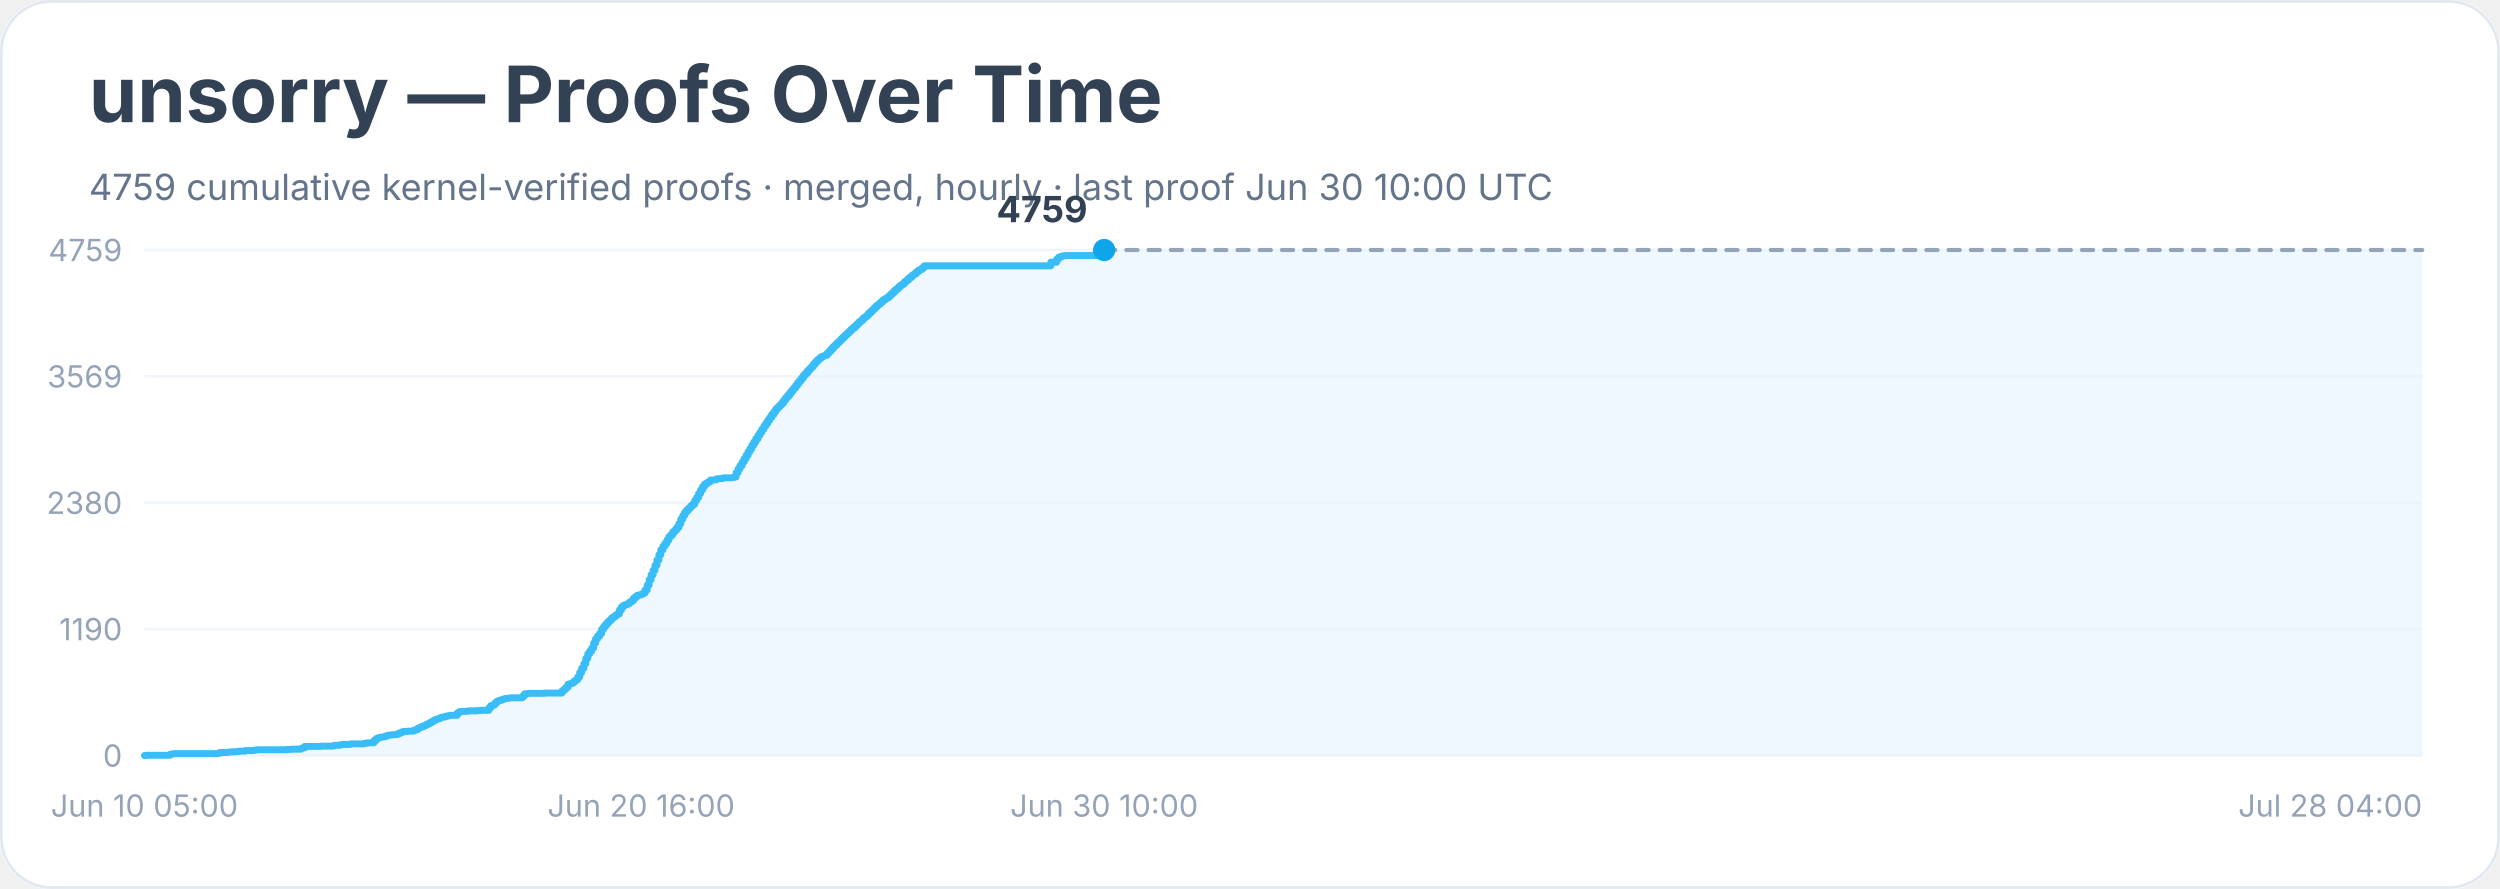
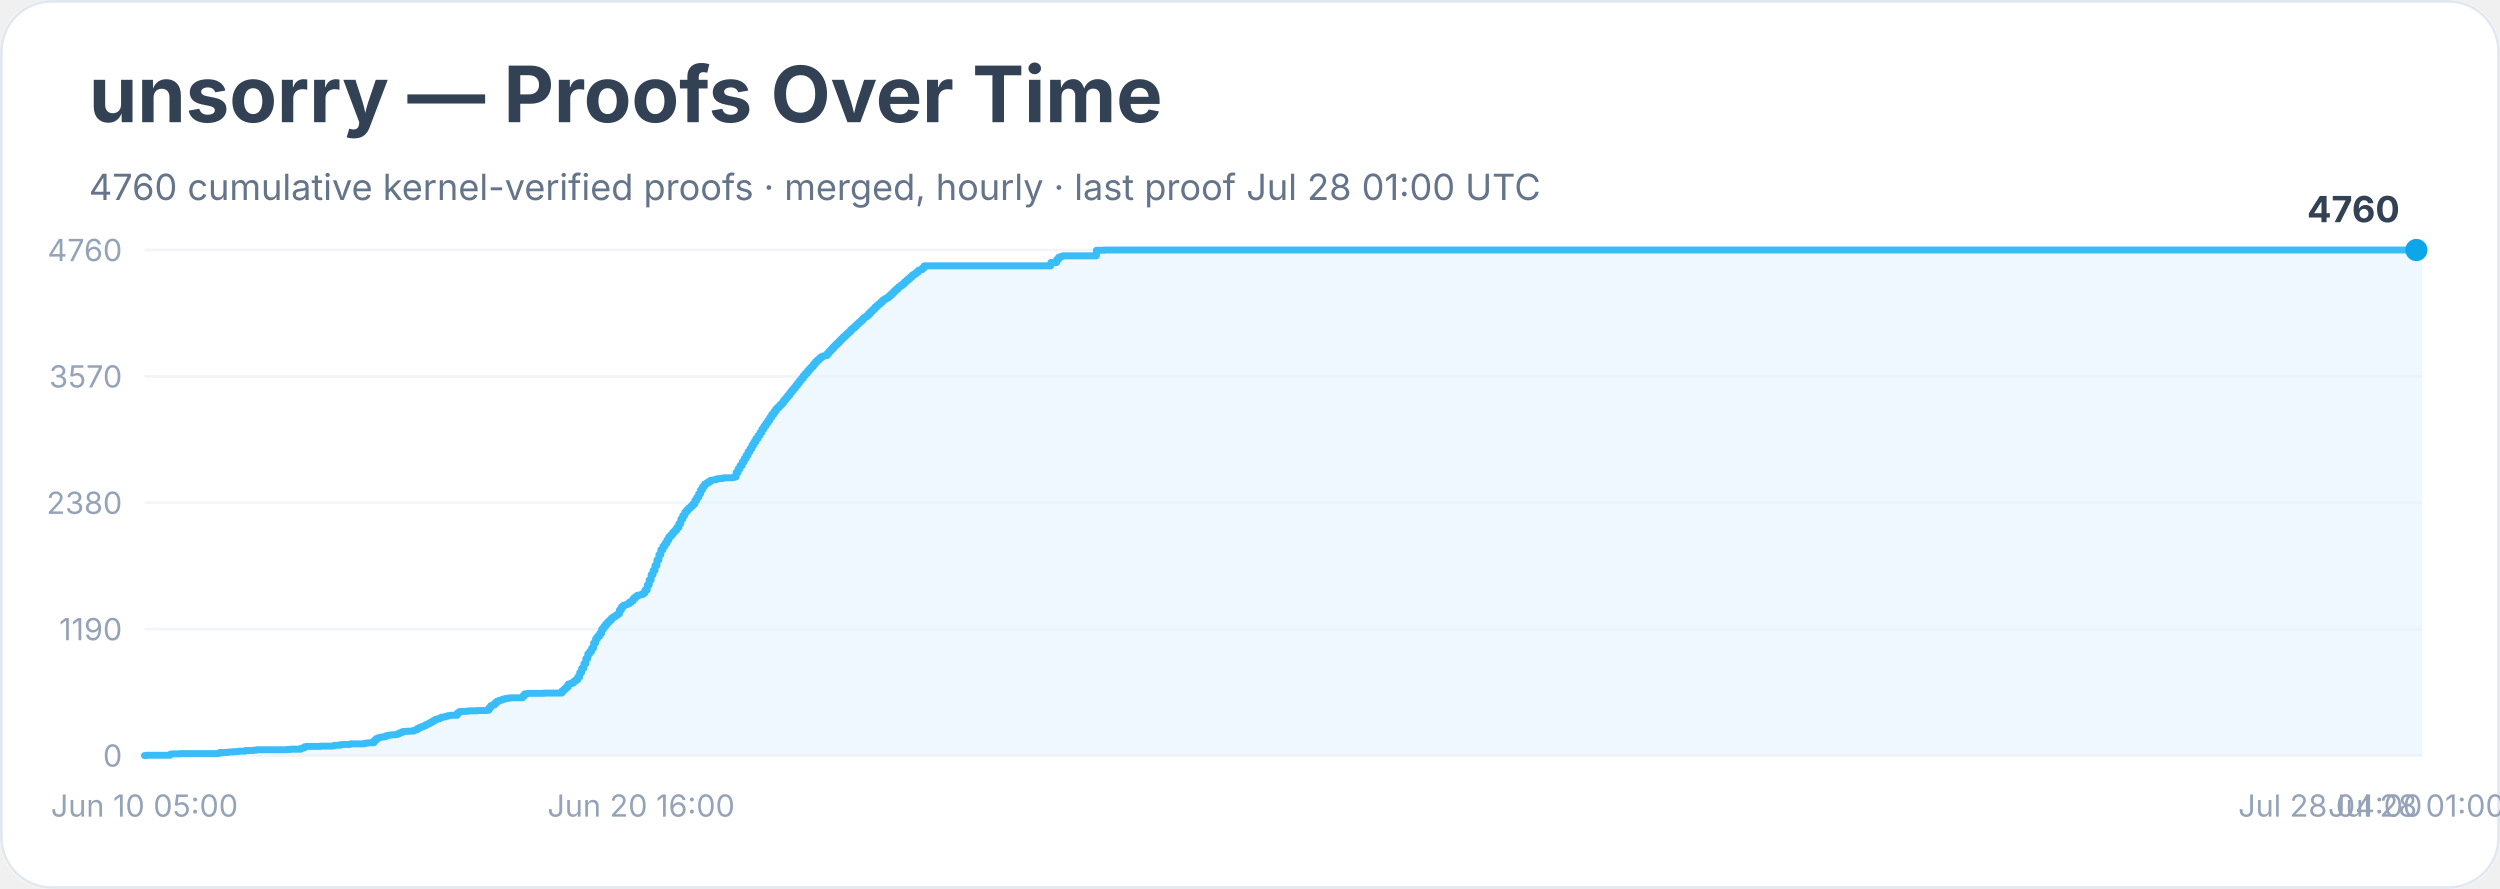
<svg xmlns="http://www.w3.org/2000/svg" width="900" height="320" viewBox="0 0 900 320" role="img" aria-labelledby="title desc">
  <rect width="900" height="100%" rx="18" fill="#ffffff" />
  <rect x="0.5" y="0.5" width="899" height="319" rx="18" fill="none" stroke="#e2e8f0" />
  <text x="32" y="44" font-family="Inter, system-ui, sans-serif" font-size="28" font-weight="700" fill="#334155">unsorry — Proofs Over Time</text>
-   <text x="32" y="72" font-family="Inter, system-ui, sans-serif" font-size="13" fill="#64748b">4759 cumulative kernel-verified proofs · merged, hourly · last proof Jun 30 10:00 UTC</text>
+   <text x="32" y="72" font-family="Inter, system-ui, sans-serif" font-size="13" fill="#64748b">4760 cumulative kernel-verified proofs · merged, hourly · last proof Jul 28 01:00 UTC</text>
  <line x1="52" y1="272.0" x2="872" y2="272.0" stroke="#f1f5f9" />
  <text x="44" y="276.0" text-anchor="end" font-family="Inter, system-ui, sans-serif" font-size="11" fill="#94a3b8">0</text>
  <line x1="52" y1="226.5" x2="872" y2="226.5" stroke="#f1f5f9" />
  <text x="44" y="230.5" text-anchor="end" font-family="Inter, system-ui, sans-serif" font-size="11" fill="#94a3b8">1190</text>
  <line x1="52" y1="181.0" x2="872" y2="181.0" stroke="#f1f5f9" />
  <text x="44" y="185.0" text-anchor="end" font-family="Inter, system-ui, sans-serif" font-size="11" fill="#94a3b8">2380</text>
  <line x1="52" y1="135.5" x2="872" y2="135.5" stroke="#f1f5f9" />
-   <text x="44" y="139.5" text-anchor="end" font-family="Inter, system-ui, sans-serif" font-size="11" fill="#94a3b8">3569</text>
+   <text x="44" y="139.5" text-anchor="end" font-family="Inter, system-ui, sans-serif" font-size="11" fill="#94a3b8">3570</text>
  <line x1="52" y1="90.0" x2="872" y2="90.0" stroke="#f1f5f9" />
-   <text x="44" y="94.0" text-anchor="end" font-family="Inter, system-ui, sans-serif" font-size="11" fill="#94a3b8">4759</text>
-   <polygon points="52.0,272.0 52.0,272.0 52.7,272.0 52.7,271.9 61.3,271.9 61.3,271.5 62.0,271.5 62.0,271.4 62.7,271.4 62.7,271.3 64.8,271.3 64.8,271.3 69.1,271.3 69.1,271.3 78.4,271.3 78.4,271.2 79.1,271.2 79.1,270.9 79.8,270.9 79.8,270.9 81.9,270.9 81.9,270.8 82.6,270.8 82.6,270.7 83.3,270.7 83.3,270.7 84.1,270.7 84.1,270.6 85.5,270.6 85.5,270.5 86.2,270.5 86.2,270.4 88.3,270.4 88.3,270.2 91.2,270.2 91.2,270.1 91.9,270.1 91.9,270.0 92.6,270.0 92.6,269.9 98.3,269.9 98.3,269.9 99.7,269.9 99.7,269.9 103.3,269.9 103.3,269.8 104.0,269.8 104.0,269.8 104.7,269.8 104.7,269.7 107.6,269.7 107.6,269.7 108.3,269.7 108.3,269.4 109.0,269.4 109.0,269.2 109.7,269.2 109.7,268.7 110.4,268.7 110.4,268.7 115.4,268.7 115.4,268.6 117.5,268.6 117.5,268.6 119.0,268.6 119.0,268.6 119.7,268.6 119.7,268.5 120.4,268.5 120.4,268.3 121.1,268.3 121.1,268.3 121.8,268.3 121.8,268.3 122.5,268.3 122.5,268.1 123.2,268.1 123.2,268.0 126.1,268.0 126.1,267.8 127.5,267.8 127.5,267.8 130.4,267.8 130.4,267.8 131.1,267.8 131.1,267.6 131.8,267.6 131.8,267.5 132.5,267.5 132.5,267.4 133.9,267.4 133.9,267.4 134.6,267.4 134.6,266.6 135.4,266.6 135.4,265.9 136.1,265.9 136.1,265.6 136.8,265.6 136.8,265.4 137.5,265.4 137.5,265.3 138.2,265.3 138.2,265.2 138.9,265.2 138.9,264.9 139.6,264.9 139.6,264.7 140.3,264.7 140.3,264.6 141.1,264.6 141.1,264.5 142.5,264.5 142.5,264.4 143.2,264.4 143.2,264.1 143.9,264.1 143.9,263.8 144.6,263.8 144.6,263.5 145.3,263.5 145.3,263.3 146.8,263.3 146.8,263.2 148.2,263.2 148.2,263.2 148.9,263.2 148.9,262.9 149.6,262.9 149.6,262.7 150.3,262.7 150.3,262.2 151.0,262.2 151.0,261.9 151.7,261.9 151.7,261.6 152.5,261.6 152.5,261.3 153.2,261.3 153.2,260.9 153.9,260.9 153.9,260.6 154.6,260.6 154.6,260.2 155.3,260.2 155.3,259.8 156.0,259.8 156.0,259.4 156.7,259.4 156.7,259.0 157.4,259.0 157.4,258.8 158.2,258.8 158.2,258.5 158.9,258.5 158.9,258.2 159.6,258.2 159.6,258.1 160.3,258.1 160.3,257.9 161.0,257.9 161.0,257.7 161.7,257.7 161.7,257.6 162.4,257.6 162.4,257.5 163.9,257.5 163.9,257.5 164.6,257.5 164.6,256.7 165.3,256.7 165.3,256.2 166.0,256.2 166.0,256.1 166.7,256.1 166.7,256.1 168.1,256.1 168.1,256.0 168.8,256.0 168.8,255.9 171.7,255.9 171.7,255.8 173.1,255.8 173.1,255.7 175.2,255.7 175.2,255.7 176.0,255.7 176.0,254.8 176.7,254.8 176.7,254.0 177.4,254.0 177.4,253.8 178.1,253.8 178.1,253.1 178.8,253.1 178.8,252.5 179.5,252.5 179.5,252.2 180.2,252.2 180.2,252.0 180.9,252.0 180.9,251.7 181.7,251.7 181.7,251.5 182.4,251.5 182.4,251.4 183.1,251.4 183.1,251.3 183.8,251.3 183.8,251.2 188.1,251.2 188.1,250.6 188.8,250.6 188.8,249.8 189.5,249.8 189.5,249.7 190.2,249.7 190.2,249.6 190.9,249.6 190.9,249.6 195.9,249.6 195.9,249.5 202.3,249.5 202.3,248.7 203.0,248.7 203.0,248.1 203.7,248.1 203.7,247.4 204.5,247.4 204.5,246.3 205.2,246.3 205.2,246.1 205.9,246.1 205.9,245.8 206.6,245.8 206.6,245.2 207.3,245.2 207.3,244.7 208.0,244.7 208.0,243.7 208.7,243.7 208.7,242.1 209.4,242.1 209.4,240.6 210.2,240.6 210.2,238.9 210.9,238.9 210.9,237.0 211.6,237.0 211.6,235.4 212.3,235.4 212.3,234.4 213.0,234.4 213.0,233.3 213.7,233.3 213.7,231.5 214.4,231.5 214.4,230.0 215.1,230.0 215.1,229.0 215.9,229.0 215.9,228.0 216.6,228.0 216.6,226.5 217.3,226.5 217.3,225.6 218.0,225.6 218.0,224.7 218.7,224.7 218.7,223.9 219.4,223.9 219.4,223.3 220.1,223.3 220.1,222.5 220.8,222.5 220.8,222.0 221.6,222.0 221.6,221.4 222.3,221.4 222.3,221.0 223.0,221.0 223.0,219.6 223.7,219.6 223.7,218.5 224.4,218.5 224.4,217.9 225.1,217.9 225.1,217.7 225.8,217.7 225.8,217.4 226.5,217.4 226.5,216.8 227.3,216.8 227.3,216.3 228.0,216.3 228.0,215.4 228.7,215.4 228.7,214.8 229.4,214.8 229.4,214.3 230.1,214.3 230.1,214.2 230.8,214.2 230.8,213.9 231.5,213.9 231.5,213.5 232.2,213.5 232.2,212.4 233.0,212.4 233.0,210.6 233.7,210.6 233.7,208.7 234.4,208.7 234.4,206.9 235.1,206.9 235.1,205.3 235.8,205.3 235.8,203.5 236.5,203.5 236.5,201.6 237.2,201.6 237.2,199.7 237.9,199.7 237.9,197.9 238.7,197.9 238.7,196.6 239.4,196.6 239.4,195.6 240.1,195.6 240.1,194.4 240.8,194.4 240.8,193.2 241.5,193.2 241.5,192.5 242.2,192.5 242.2,191.5 242.9,191.5 242.9,190.8 243.6,190.8 243.6,189.9 244.4,189.9 244.4,188.5 245.1,188.5 245.1,186.9 245.8,186.9 245.8,185.6 246.5,185.6 246.5,184.4 247.2,184.4 247.2,183.6 247.9,183.6 247.9,182.9 248.6,182.9 248.6,182.2 249.3,182.2 249.3,181.5 250.1,181.5 250.1,180.2 250.8,180.2 250.8,179.1 251.5,179.1 251.5,177.7 252.2,177.7 252.2,176.4 252.9,176.4 252.9,175.2 253.6,175.2 253.6,174.3 254.3,174.3 254.3,173.9 255.0,173.9 255.0,173.4 255.8,173.4 255.8,172.8 256.5,172.8 256.5,172.8 257.2,172.8 257.2,172.7 257.9,172.7 257.9,172.4 258.6,172.4 258.6,172.3 259.3,172.3 259.3,172.3 260.0,172.3 260.0,172.1 260.7,172.1 260.7,172.0 262.9,172.0 262.9,172.0 263.6,172.0 263.6,171.9 264.3,171.9 264.3,171.7 265.0,171.7 265.0,170.1 265.7,170.1 265.7,168.8 266.4,168.8 266.4,167.6 267.2,167.6 267.2,166.3 267.9,166.3 267.9,165.1 268.6,165.1 268.6,163.9 269.3,163.9 269.3,162.6 270.0,162.6 270.0,161.5 270.7,161.5 270.7,160.2 271.4,160.2 271.4,159.1 272.1,159.1 272.1,157.9 272.9,157.9 272.9,156.7 273.6,156.7 273.6,155.6 274.3,155.6 274.3,154.5 275.0,154.5 275.0,153.4 275.7,153.4 275.7,152.4 276.4,152.4 276.4,151.3 277.1,151.3 277.1,150.3 277.8,150.3 277.8,149.2 278.6,149.2 278.6,148.2 279.3,148.2 279.3,147.2 280.0,147.2 280.0,146.5 280.7,146.5 280.7,145.8 281.4,145.8 281.4,145.1 282.1,145.1 282.1,144.1 282.8,144.1 282.8,143.2 283.5,143.2 283.5,142.4 284.3,142.4 284.3,141.4 285.0,141.4 285.0,140.5 285.7,140.5 285.7,139.7 286.4,139.7 286.4,138.8 287.1,138.8 287.1,137.8 287.8,137.8 287.8,137.0 288.5,137.0 288.5,136.1 289.2,136.1 289.2,135.1 289.9,135.1 289.9,134.4 290.7,134.4 290.7,133.4 291.4,133.4 291.4,132.7 292.1,132.7 292.1,132.0 292.8,132.0 292.8,131.1 293.5,131.1 293.5,130.3 294.2,130.3 294.2,129.6 294.9,129.6 294.9,129.0 295.6,129.0 295.6,128.4 296.4,128.4 296.4,128.1 297.1,128.1 297.1,127.9 297.8,127.9 297.8,127.1 298.5,127.1 298.5,126.4 299.2,126.4 299.2,125.6 299.9,125.6 299.9,124.8 300.6,124.8 300.6,124.2 301.3,124.2 301.3,123.4 302.1,123.4 302.1,122.7 302.8,122.7 302.8,122.0 303.5,122.0 303.5,121.3 304.2,121.3 304.2,120.6 304.9,120.6 304.9,120.0 305.6,120.0 305.6,119.3 306.3,119.3 306.3,118.6 307.0,118.6 307.0,118.0 307.8,118.0 307.8,117.3 308.5,117.3 308.5,116.6 309.2,116.6 309.2,115.9 309.9,115.9 309.9,115.4 310.6,115.4 310.6,114.6 311.3,114.6 311.3,114.1 312.0,114.1 312.0,113.5 312.7,113.5 312.7,112.7 313.5,112.7 313.5,112.0 314.2,112.0 314.2,111.3 314.9,111.3 314.9,110.6 315.6,110.6 315.6,109.9 316.3,109.9 316.3,109.4 317.0,109.4 317.0,108.8 317.7,108.8 317.7,108.1 318.4,108.1 318.4,107.6 319.2,107.6 319.2,107.2 319.9,107.2 319.9,106.6 320.6,106.6 320.6,105.9 321.3,105.9 321.3,105.3 322.0,105.3 322.0,104.5 322.7,104.5 322.7,104.0 323.4,104.0 323.4,103.3 324.1,103.3 324.1,102.7 324.9,102.7 324.9,102.2 325.6,102.2 325.6,101.4 326.3,101.4 326.3,100.9 327.0,100.9 327.0,100.2 327.7,100.2 327.7,99.7 328.4,99.7 328.4,99.0 329.1,99.0 329.1,98.6 329.8,98.6 329.8,97.9 330.6,97.9 330.6,97.3 331.3,97.3 331.3,97.0 332.0,97.0 332.0,96.4 332.7,96.4 332.7,95.7 378.3,95.7 378.3,94.4 380.4,94.4 380.4,93.3 381.1,93.3 381.1,92.6 381.9,92.6 381.9,92.3 382.6,92.3 382.6,92.1 383.3,92.1 383.3,92.0 394.7,92.0 394.7,90.1 396.1,90.1 396.1,90.0 397.5,90.0 397.5,90.0 872.0,90.0 872.0,272.0" fill="#e0f2fe" opacity="0.55" />
-   <polyline points="52.0,272.0 52.7,272.0 52.7,271.9 61.3,271.9 61.3,271.5 62.0,271.5 62.0,271.4 62.7,271.4 62.7,271.3 64.8,271.3 64.8,271.3 69.1,271.3 69.1,271.3 78.4,271.3 78.4,271.2 79.1,271.2 79.1,270.9 79.8,270.9 79.8,270.9 81.9,270.9 81.9,270.8 82.6,270.8 82.6,270.7 83.3,270.7 83.3,270.7 84.1,270.7 84.1,270.6 85.5,270.6 85.5,270.5 86.2,270.5 86.2,270.4 88.3,270.4 88.3,270.2 91.2,270.2 91.2,270.1 91.9,270.1 91.9,270.0 92.6,270.0 92.6,269.9 98.3,269.9 98.3,269.9 99.7,269.9 99.7,269.9 103.3,269.9 103.3,269.8 104.0,269.8 104.0,269.8 104.7,269.8 104.7,269.7 107.6,269.7 107.6,269.7 108.3,269.7 108.3,269.4 109.0,269.4 109.0,269.2 109.7,269.2 109.7,268.7 110.4,268.7 110.4,268.7 115.4,268.7 115.4,268.6 117.5,268.6 117.5,268.6 119.0,268.6 119.0,268.6 119.7,268.6 119.7,268.5 120.4,268.5 120.4,268.3 121.1,268.3 121.1,268.3 121.8,268.3 121.8,268.3 122.5,268.3 122.5,268.1 123.2,268.1 123.2,268.0 126.1,268.0 126.1,267.8 127.5,267.8 127.5,267.8 130.4,267.8 130.4,267.8 131.1,267.8 131.1,267.6 131.8,267.6 131.8,267.5 132.5,267.5 132.5,267.4 133.9,267.4 133.9,267.4 134.6,267.4 134.6,266.6 135.4,266.6 135.4,265.9 136.1,265.9 136.1,265.6 136.8,265.6 136.8,265.4 137.5,265.4 137.5,265.3 138.2,265.3 138.2,265.2 138.9,265.2 138.9,264.9 139.6,264.9 139.6,264.7 140.3,264.7 140.3,264.6 141.1,264.6 141.1,264.5 142.5,264.5 142.5,264.4 143.2,264.4 143.2,264.1 143.9,264.1 143.9,263.8 144.6,263.8 144.6,263.5 145.3,263.5 145.3,263.3 146.8,263.3 146.8,263.2 148.2,263.2 148.2,263.2 148.9,263.2 148.9,262.9 149.6,262.9 149.6,262.7 150.3,262.7 150.3,262.2 151.0,262.2 151.0,261.9 151.7,261.9 151.7,261.6 152.5,261.6 152.5,261.3 153.2,261.3 153.2,260.9 153.9,260.9 153.9,260.6 154.6,260.6 154.6,260.2 155.3,260.2 155.3,259.8 156.0,259.8 156.0,259.4 156.7,259.4 156.7,259.0 157.4,259.0 157.4,258.8 158.2,258.8 158.2,258.5 158.9,258.5 158.9,258.2 159.6,258.2 159.6,258.1 160.3,258.1 160.3,257.9 161.0,257.9 161.0,257.7 161.7,257.7 161.7,257.6 162.4,257.6 162.4,257.5 163.9,257.5 163.9,257.5 164.6,257.5 164.6,256.7 165.3,256.7 165.3,256.2 166.0,256.2 166.0,256.1 166.7,256.1 166.7,256.1 168.1,256.1 168.1,256.0 168.8,256.0 168.8,255.9 171.7,255.9 171.7,255.8 173.1,255.8 173.1,255.7 175.2,255.7 175.2,255.7 176.0,255.7 176.0,254.8 176.7,254.8 176.7,254.0 177.4,254.0 177.4,253.8 178.1,253.8 178.1,253.1 178.8,253.1 178.8,252.5 179.5,252.5 179.5,252.2 180.2,252.2 180.2,252.0 180.9,252.0 180.9,251.7 181.7,251.7 181.7,251.5 182.4,251.5 182.4,251.4 183.1,251.4 183.1,251.3 183.8,251.3 183.8,251.2 188.1,251.2 188.1,250.6 188.8,250.6 188.8,249.8 189.5,249.8 189.5,249.7 190.2,249.7 190.2,249.6 190.9,249.6 190.9,249.6 195.9,249.6 195.9,249.5 202.3,249.5 202.3,248.7 203.0,248.7 203.0,248.1 203.7,248.1 203.7,247.4 204.5,247.4 204.5,246.3 205.2,246.3 205.2,246.1 205.9,246.1 205.9,245.8 206.6,245.8 206.6,245.2 207.3,245.2 207.3,244.7 208.0,244.7 208.0,243.7 208.7,243.7 208.7,242.1 209.4,242.1 209.4,240.6 210.2,240.6 210.2,238.9 210.9,238.9 210.9,237.0 211.6,237.0 211.6,235.4 212.3,235.4 212.3,234.4 213.0,234.4 213.0,233.3 213.7,233.3 213.7,231.5 214.4,231.5 214.4,230.0 215.1,230.0 215.1,229.0 215.9,229.0 215.9,228.0 216.6,228.0 216.6,226.5 217.3,226.5 217.3,225.6 218.0,225.6 218.0,224.7 218.7,224.7 218.7,223.9 219.4,223.9 219.4,223.3 220.1,223.3 220.1,222.5 220.8,222.5 220.8,222.0 221.6,222.0 221.6,221.4 222.3,221.4 222.3,221.0 223.0,221.0 223.0,219.6 223.7,219.6 223.7,218.5 224.4,218.5 224.4,217.9 225.1,217.9 225.1,217.7 225.8,217.7 225.8,217.4 226.5,217.4 226.5,216.8 227.3,216.8 227.3,216.3 228.0,216.3 228.0,215.4 228.7,215.4 228.7,214.8 229.4,214.8 229.4,214.3 230.1,214.3 230.1,214.2 230.8,214.2 230.8,213.9 231.5,213.9 231.5,213.5 232.2,213.5 232.2,212.4 233.0,212.4 233.0,210.6 233.7,210.6 233.7,208.7 234.4,208.7 234.4,206.9 235.1,206.9 235.1,205.3 235.8,205.3 235.8,203.5 236.5,203.5 236.5,201.6 237.2,201.6 237.2,199.7 237.9,199.7 237.9,197.9 238.7,197.9 238.7,196.6 239.4,196.6 239.4,195.6 240.1,195.6 240.1,194.4 240.8,194.4 240.8,193.2 241.5,193.2 241.5,192.5 242.2,192.5 242.2,191.5 242.9,191.5 242.9,190.8 243.6,190.8 243.6,189.9 244.4,189.9 244.4,188.5 245.1,188.5 245.1,186.9 245.8,186.9 245.8,185.6 246.5,185.6 246.5,184.4 247.2,184.4 247.2,183.6 247.9,183.6 247.9,182.9 248.6,182.9 248.6,182.2 249.3,182.2 249.3,181.5 250.1,181.5 250.1,180.2 250.8,180.2 250.8,179.1 251.5,179.1 251.5,177.7 252.2,177.7 252.2,176.4 252.9,176.4 252.9,175.2 253.6,175.2 253.6,174.3 254.3,174.3 254.3,173.9 255.0,173.9 255.0,173.4 255.8,173.4 255.8,172.8 256.5,172.8 256.5,172.8 257.2,172.8 257.2,172.7 257.9,172.7 257.9,172.4 258.6,172.4 258.6,172.3 259.3,172.3 259.3,172.3 260.0,172.3 260.0,172.1 260.7,172.1 260.7,172.0 262.9,172.0 262.9,172.0 263.6,172.0 263.6,171.9 264.3,171.9 264.3,171.7 265.0,171.7 265.0,170.1 265.7,170.1 265.7,168.8 266.4,168.8 266.4,167.6 267.2,167.6 267.2,166.3 267.9,166.3 267.9,165.1 268.6,165.1 268.6,163.9 269.3,163.9 269.3,162.6 270.0,162.6 270.0,161.5 270.7,161.5 270.7,160.2 271.4,160.2 271.4,159.1 272.1,159.1 272.1,157.9 272.9,157.9 272.9,156.7 273.6,156.7 273.6,155.6 274.3,155.6 274.3,154.5 275.0,154.5 275.0,153.4 275.7,153.4 275.7,152.4 276.4,152.4 276.4,151.3 277.1,151.3 277.1,150.3 277.8,150.3 277.8,149.2 278.6,149.2 278.6,148.2 279.3,148.2 279.3,147.2 280.0,147.2 280.0,146.5 280.7,146.5 280.7,145.8 281.4,145.8 281.4,145.1 282.1,145.1 282.1,144.1 282.8,144.1 282.8,143.2 283.5,143.2 283.5,142.4 284.3,142.4 284.3,141.4 285.0,141.4 285.0,140.5 285.7,140.5 285.7,139.7 286.4,139.7 286.4,138.8 287.1,138.8 287.1,137.8 287.8,137.8 287.8,137.0 288.5,137.0 288.5,136.1 289.2,136.1 289.2,135.1 289.9,135.1 289.9,134.4 290.7,134.4 290.7,133.4 291.4,133.4 291.4,132.7 292.1,132.7 292.1,132.0 292.8,132.0 292.8,131.1 293.5,131.1 293.5,130.3 294.2,130.3 294.2,129.6 294.9,129.6 294.9,129.0 295.6,129.0 295.6,128.4 296.4,128.4 296.4,128.1 297.1,128.1 297.1,127.9 297.8,127.9 297.8,127.1 298.5,127.1 298.5,126.4 299.2,126.4 299.2,125.6 299.9,125.6 299.9,124.8 300.6,124.8 300.6,124.2 301.3,124.2 301.3,123.4 302.1,123.4 302.1,122.7 302.8,122.7 302.8,122.0 303.5,122.0 303.5,121.3 304.2,121.3 304.2,120.6 304.9,120.6 304.9,120.0 305.6,120.0 305.6,119.3 306.3,119.3 306.3,118.6 307.0,118.6 307.0,118.0 307.8,118.0 307.8,117.3 308.5,117.3 308.5,116.6 309.2,116.6 309.2,115.9 309.9,115.9 309.9,115.4 310.6,115.4 310.6,114.6 311.3,114.6 311.3,114.1 312.0,114.1 312.0,113.5 312.7,113.5 312.7,112.7 313.5,112.7 313.5,112.0 314.2,112.0 314.2,111.3 314.9,111.3 314.9,110.6 315.6,110.6 315.6,109.9 316.3,109.9 316.3,109.4 317.0,109.4 317.0,108.8 317.7,108.8 317.7,108.1 318.4,108.1 318.4,107.6 319.2,107.6 319.2,107.2 319.9,107.2 319.9,106.6 320.6,106.6 320.6,105.9 321.3,105.9 321.3,105.3 322.0,105.3 322.0,104.5 322.7,104.5 322.7,104.0 323.4,104.0 323.4,103.3 324.1,103.3 324.1,102.7 324.9,102.7 324.9,102.2 325.6,102.2 325.6,101.4 326.3,101.4 326.3,100.9 327.0,100.9 327.0,100.2 327.7,100.2 327.7,99.7 328.4,99.7 328.4,99.0 329.1,99.0 329.1,98.6 329.8,98.6 329.8,97.9 330.6,97.9 330.6,97.3 331.3,97.3 331.3,97.0 332.0,97.0 332.0,96.4 332.7,96.4 332.7,95.7 378.3,95.7 378.3,94.4 380.4,94.4 380.4,93.3 381.1,93.3 381.1,92.6 381.9,92.6 381.9,92.3 382.6,92.3 382.6,92.1 383.3,92.1 383.3,92.0 394.7,92.0 394.7,90.1 396.1,90.1 396.1,90.0 397.5,90.0 397.5,90.0" fill="none" stroke="#38bdf8" stroke-width="2.5" stroke-linejoin="round" stroke-linecap="round" />
-   <polyline points="397.5,90.0 872.0,90.0" fill="none" stroke="#94a3b8" stroke-width="1.5" stroke-dasharray="4 4" stroke-linecap="round" />
-   <circle cx="397.5" cy="90.0" r="4" fill="#0ea5e9" />
-   <text x="391.5" y="80.0" text-anchor="end" font-family="Inter, system-ui, sans-serif" font-size="13" font-weight="700" fill="#334155">4759</text>
+   <text x="44" y="94.0" text-anchor="end" font-family="Inter, system-ui, sans-serif" font-size="11" fill="#94a3b8">4760</text>
+   <polygon points="52.0,272.0 52.0,272.0 52.7,272.0 52.7,271.9 61.3,271.9 61.3,271.5 62.0,271.5 62.0,271.4 62.7,271.4 62.7,271.4 64.8,271.4 64.8,271.3 69.1,271.3 69.1,271.3 78.4,271.3 78.4,271.2 79.1,271.2 79.1,270.9 79.8,270.9 79.8,270.9 81.9,270.9 81.9,270.8 82.6,270.8 82.6,270.7 83.3,270.7 83.3,270.7 84.1,270.7 84.1,270.6 85.5,270.6 85.5,270.5 86.2,270.5 86.2,270.4 88.3,270.4 88.3,270.2 91.2,270.2 91.2,270.1 91.9,270.1 91.9,270.0 92.6,270.0 92.6,269.9 98.3,269.9 98.3,269.9 99.7,269.9 99.7,269.9 103.3,269.9 103.3,269.8 104.0,269.8 104.0,269.8 104.7,269.8 104.7,269.7 107.6,269.7 107.6,269.7 108.3,269.7 108.3,269.4 109.0,269.4 109.0,269.2 109.7,269.2 109.7,268.8 110.4,268.8 110.4,268.7 115.4,268.7 115.4,268.6 117.5,268.6 117.5,268.6 119.0,268.6 119.0,268.6 119.7,268.6 119.7,268.5 120.4,268.5 120.4,268.3 121.1,268.3 121.1,268.3 121.8,268.3 121.8,268.3 122.5,268.3 122.5,268.1 123.2,268.1 123.2,268.0 126.1,268.0 126.1,267.8 127.5,267.8 127.5,267.8 130.4,267.8 130.4,267.8 131.1,267.8 131.1,267.6 131.8,267.6 131.8,267.5 132.5,267.5 132.5,267.4 133.9,267.4 133.9,267.4 134.6,267.4 134.6,266.6 135.4,266.6 135.4,265.9 136.1,265.9 136.1,265.6 136.8,265.6 136.8,265.4 137.5,265.4 137.5,265.3 138.2,265.3 138.2,265.2 138.9,265.2 138.9,264.9 139.6,264.9 139.6,264.7 140.3,264.7 140.3,264.6 141.1,264.6 141.1,264.5 142.5,264.5 142.5,264.4 143.2,264.4 143.2,264.1 143.9,264.1 143.9,263.8 144.6,263.8 144.6,263.5 145.3,263.5 145.3,263.3 146.8,263.3 146.8,263.2 148.2,263.2 148.2,263.2 148.9,263.2 148.9,262.9 149.6,262.9 149.6,262.7 150.3,262.7 150.3,262.2 151.0,262.2 151.0,261.9 151.7,261.9 151.7,261.6 152.5,261.6 152.5,261.3 153.2,261.3 153.2,260.9 153.9,260.9 153.9,260.6 154.6,260.6 154.6,260.2 155.3,260.2 155.3,259.8 156.0,259.8 156.0,259.4 156.7,259.4 156.7,259.0 157.4,259.0 157.4,258.8 158.2,258.8 158.2,258.5 158.9,258.5 158.9,258.2 159.6,258.2 159.6,258.1 160.3,258.1 160.3,257.9 161.0,257.9 161.0,257.7 161.7,257.7 161.7,257.6 162.4,257.6 162.4,257.5 163.9,257.5 163.9,257.5 164.6,257.5 164.6,256.7 165.3,256.7 165.3,256.2 166.0,256.2 166.0,256.1 166.7,256.1 166.7,256.1 168.1,256.1 168.1,256.0 168.8,256.0 168.8,255.9 171.7,255.9 171.7,255.8 173.1,255.8 173.1,255.8 175.2,255.8 175.2,255.7 176.0,255.7 176.0,254.8 176.7,254.8 176.7,254.0 177.4,254.0 177.4,253.8 178.1,253.8 178.1,253.1 178.8,253.1 178.8,252.5 179.5,252.5 179.5,252.2 180.2,252.2 180.2,252.0 180.9,252.0 180.9,251.7 181.7,251.7 181.7,251.5 182.4,251.5 182.4,251.4 183.1,251.4 183.1,251.3 183.8,251.3 183.8,251.2 188.1,251.2 188.1,250.6 188.8,250.6 188.8,249.8 189.5,249.8 189.5,249.7 190.2,249.7 190.2,249.6 190.9,249.6 190.9,249.6 195.9,249.6 195.9,249.5 202.3,249.5 202.3,248.7 203.0,248.7 203.0,248.1 203.7,248.1 203.7,247.4 204.5,247.4 204.5,246.3 205.2,246.3 205.2,246.1 205.9,246.1 205.9,245.8 206.6,245.8 206.6,245.2 207.3,245.2 207.3,244.7 208.0,244.7 208.0,243.7 208.7,243.7 208.7,242.1 209.4,242.1 209.4,240.6 210.2,240.6 210.2,238.9 210.9,238.9 210.9,237.1 211.6,237.1 211.6,235.4 212.3,235.4 212.3,234.5 213.0,234.5 213.0,233.3 213.7,233.3 213.7,231.5 214.4,231.5 214.4,230.0 215.1,230.0 215.1,229.0 215.9,229.0 215.9,228.0 216.6,228.0 216.6,226.5 217.3,226.5 217.3,225.6 218.0,225.6 218.0,224.7 218.7,224.7 218.7,223.9 219.4,223.9 219.4,223.3 220.1,223.3 220.1,222.5 220.8,222.5 220.8,222.0 221.6,222.0 221.6,221.5 222.3,221.5 222.3,221.0 223.0,221.0 223.0,219.6 223.7,219.6 223.7,218.5 224.4,218.5 224.4,217.9 225.1,217.9 225.1,217.7 225.8,217.7 225.8,217.4 226.5,217.4 226.5,216.8 227.3,216.8 227.3,216.3 228.0,216.3 228.0,215.4 228.7,215.4 228.7,214.8 229.4,214.8 229.4,214.3 230.1,214.3 230.1,214.2 230.8,214.2 230.8,214.0 231.5,214.0 231.5,213.5 232.2,213.5 232.2,212.4 233.0,212.4 233.0,210.6 233.7,210.6 233.7,208.8 234.4,208.8 234.4,206.9 235.1,206.9 235.1,205.4 235.8,205.4 235.8,203.6 236.5,203.6 236.5,201.6 237.2,201.6 237.2,199.7 237.9,199.7 237.9,197.9 238.7,197.9 238.7,196.6 239.4,196.6 239.4,195.6 240.1,195.6 240.1,194.4 240.8,194.4 240.8,193.2 241.5,193.2 241.5,192.5 242.2,192.5 242.2,191.6 242.9,191.6 242.9,190.9 243.6,190.9 243.6,189.9 244.4,189.9 244.4,188.5 245.1,188.5 245.1,186.9 245.8,186.9 245.8,185.6 246.5,185.6 246.5,184.4 247.2,184.4 247.2,183.6 247.9,183.6 247.9,182.9 248.6,182.9 248.6,182.3 249.3,182.3 249.3,181.5 250.1,181.5 250.1,180.2 250.8,180.2 250.8,179.1 251.5,179.1 251.5,177.8 252.2,177.8 252.2,176.4 252.9,176.4 252.9,175.2 253.6,175.2 253.6,174.3 254.3,174.3 254.3,173.9 255.0,173.9 255.0,173.4 255.8,173.4 255.8,172.9 256.5,172.9 256.5,172.8 257.2,172.8 257.2,172.7 257.9,172.7 257.9,172.4 258.6,172.4 258.6,172.3 259.3,172.3 259.3,172.3 260.0,172.3 260.0,172.1 260.7,172.1 260.7,172.0 262.9,172.0 262.9,172.0 263.6,172.0 263.6,171.9 264.3,171.9 264.3,171.7 265.0,171.7 265.0,170.1 265.7,170.1 265.7,168.8 266.4,168.8 266.4,167.6 267.2,167.6 267.2,166.3 267.9,166.3 267.9,165.1 268.6,165.1 268.6,163.9 269.3,163.9 269.3,162.6 270.0,162.6 270.0,161.5 270.7,161.5 270.7,160.2 271.4,160.2 271.4,159.1 272.1,159.1 272.1,157.9 272.9,157.9 272.9,156.8 273.6,156.8 273.6,155.7 274.3,155.7 274.3,154.5 275.0,154.5 275.0,153.4 275.7,153.4 275.7,152.4 276.4,152.4 276.4,151.4 277.1,151.4 277.1,150.3 277.8,150.3 277.8,149.2 278.6,149.2 278.6,148.2 279.3,148.2 279.3,147.2 280.0,147.2 280.0,146.5 280.7,146.5 280.7,145.8 281.4,145.8 281.4,145.1 282.1,145.1 282.1,144.1 282.8,144.1 282.8,143.3 283.5,143.3 283.5,142.4 284.3,142.4 284.3,141.4 285.0,141.4 285.0,140.5 285.7,140.5 285.7,139.7 286.4,139.7 286.4,138.8 287.1,138.8 287.1,137.9 287.8,137.9 287.8,137.0 288.5,137.0 288.5,136.2 289.2,136.2 289.2,135.2 289.9,135.2 289.9,134.4 290.7,134.4 290.7,133.5 291.4,133.5 291.4,132.7 292.1,132.7 292.1,132.0 292.8,132.0 292.8,131.1 293.5,131.1 293.5,130.3 294.2,130.3 294.2,129.6 294.9,129.6 294.9,129.0 295.6,129.0 295.6,128.4 296.4,128.4 296.4,128.1 297.1,128.1 297.1,128.0 297.8,128.0 297.8,127.2 298.5,127.2 298.5,126.4 299.2,126.4 299.2,125.7 299.9,125.7 299.9,124.9 300.6,124.9 300.6,124.2 301.3,124.2 301.3,123.5 302.1,123.5 302.1,122.7 302.8,122.7 302.8,122.0 303.5,122.0 303.5,121.3 304.2,121.3 304.2,120.7 304.9,120.7 304.9,120.0 305.6,120.0 305.6,119.4 306.3,119.4 306.3,118.6 307.0,118.6 307.0,118.0 307.8,118.0 307.8,117.3 308.5,117.3 308.5,116.6 309.2,116.6 309.2,116.0 309.9,116.0 309.9,115.4 310.6,115.4 310.6,114.6 311.3,114.6 311.3,114.1 312.0,114.1 312.0,113.6 312.7,113.6 312.7,112.8 313.5,112.8 313.5,112.0 314.2,112.0 314.2,111.4 314.9,111.4 314.9,110.6 315.6,110.6 315.6,110.0 316.3,110.0 316.3,109.4 317.0,109.4 317.0,108.8 317.7,108.8 317.7,108.1 318.4,108.1 318.4,107.6 319.2,107.6 319.2,107.2 319.9,107.2 319.9,106.6 320.6,106.6 320.6,106.0 321.3,106.0 321.3,105.3 322.0,105.3 322.0,104.6 322.7,104.6 322.7,104.0 323.4,104.0 323.4,103.3 324.1,103.3 324.1,102.8 324.9,102.8 324.9,102.2 325.6,102.2 325.6,101.5 326.3,101.5 326.3,100.9 327.0,100.9 327.0,100.3 327.7,100.3 327.7,99.7 328.4,99.7 328.4,99.0 329.1,99.0 329.1,98.6 329.8,98.6 329.8,98.0 330.6,98.0 330.6,97.3 331.3,97.3 331.3,97.1 332.0,97.1 332.0,96.5 332.7,96.5 332.7,95.7 378.3,95.7 378.3,94.5 380.4,94.5 380.4,93.4 381.1,93.4 381.1,92.6 381.9,92.6 381.9,92.3 382.6,92.3 382.6,92.1 383.3,92.1 383.3,92.1 394.7,92.1 394.7,90.1 396.1,90.1 396.1,90.1 397.5,90.1 397.5,90.0 869.9,90.0 869.9,90.0 872.0,90.0 872.0,272.0" fill="#e0f2fe" opacity="0.55" />
+   <polyline points="52.0,272.0 52.7,272.0 52.7,271.9 61.3,271.9 61.3,271.5 62.0,271.5 62.0,271.4 62.7,271.4 62.7,271.4 64.8,271.4 64.8,271.3 69.1,271.3 69.1,271.3 78.4,271.3 78.4,271.2 79.1,271.2 79.1,270.9 79.8,270.9 79.8,270.9 81.9,270.9 81.9,270.8 82.6,270.8 82.6,270.7 83.3,270.7 83.3,270.7 84.1,270.7 84.1,270.6 85.5,270.6 85.5,270.5 86.2,270.5 86.2,270.4 88.3,270.4 88.3,270.2 91.2,270.2 91.2,270.1 91.9,270.1 91.9,270.0 92.6,270.0 92.6,269.9 98.3,269.9 98.3,269.9 99.7,269.9 99.7,269.9 103.3,269.9 103.3,269.8 104.0,269.8 104.0,269.8 104.7,269.8 104.7,269.7 107.6,269.7 107.6,269.7 108.3,269.7 108.3,269.4 109.0,269.4 109.0,269.2 109.7,269.2 109.7,268.8 110.4,268.8 110.4,268.7 115.4,268.7 115.4,268.6 117.5,268.6 117.5,268.6 119.0,268.6 119.0,268.6 119.7,268.6 119.7,268.5 120.4,268.5 120.4,268.3 121.1,268.3 121.1,268.3 121.8,268.3 121.8,268.3 122.5,268.3 122.5,268.1 123.2,268.1 123.2,268.0 126.1,268.0 126.1,267.8 127.5,267.8 127.5,267.8 130.4,267.8 130.4,267.8 131.1,267.8 131.1,267.6 131.8,267.6 131.8,267.5 132.5,267.5 132.5,267.4 133.9,267.4 133.9,267.4 134.6,267.4 134.6,266.6 135.4,266.6 135.4,265.9 136.1,265.9 136.1,265.6 136.8,265.6 136.8,265.4 137.5,265.4 137.5,265.3 138.2,265.3 138.2,265.2 138.9,265.2 138.9,264.9 139.6,264.9 139.6,264.7 140.3,264.7 140.3,264.6 141.1,264.6 141.1,264.5 142.5,264.5 142.5,264.4 143.2,264.4 143.2,264.1 143.9,264.1 143.9,263.8 144.6,263.8 144.6,263.5 145.3,263.5 145.3,263.3 146.8,263.3 146.8,263.2 148.2,263.2 148.2,263.2 148.9,263.2 148.9,262.9 149.6,262.9 149.6,262.7 150.3,262.7 150.3,262.2 151.0,262.2 151.0,261.9 151.7,261.9 151.7,261.6 152.5,261.6 152.5,261.3 153.2,261.3 153.2,260.9 153.9,260.9 153.9,260.6 154.6,260.6 154.6,260.2 155.3,260.2 155.3,259.8 156.0,259.8 156.0,259.4 156.7,259.4 156.7,259.0 157.4,259.0 157.4,258.8 158.2,258.8 158.2,258.5 158.9,258.5 158.9,258.2 159.6,258.2 159.6,258.1 160.3,258.1 160.3,257.9 161.0,257.9 161.0,257.7 161.7,257.7 161.7,257.6 162.4,257.6 162.4,257.5 163.9,257.5 163.9,257.5 164.6,257.5 164.6,256.7 165.3,256.7 165.3,256.2 166.0,256.2 166.0,256.1 166.7,256.1 166.7,256.1 168.1,256.1 168.1,256.0 168.8,256.0 168.8,255.9 171.7,255.9 171.7,255.8 173.1,255.8 173.1,255.8 175.2,255.8 175.2,255.7 176.0,255.7 176.0,254.8 176.7,254.8 176.7,254.0 177.4,254.0 177.4,253.8 178.1,253.8 178.1,253.1 178.8,253.1 178.8,252.5 179.5,252.5 179.5,252.2 180.2,252.2 180.2,252.0 180.9,252.0 180.9,251.7 181.7,251.7 181.7,251.5 182.4,251.5 182.4,251.4 183.1,251.4 183.1,251.3 183.8,251.3 183.8,251.2 188.1,251.2 188.1,250.6 188.8,250.6 188.8,249.8 189.5,249.8 189.5,249.7 190.2,249.7 190.2,249.6 190.9,249.6 190.9,249.6 195.9,249.6 195.9,249.5 202.3,249.5 202.3,248.7 203.0,248.7 203.0,248.1 203.7,248.1 203.7,247.4 204.5,247.4 204.5,246.3 205.2,246.3 205.2,246.1 205.9,246.1 205.9,245.8 206.6,245.8 206.6,245.2 207.3,245.2 207.3,244.7 208.0,244.7 208.0,243.7 208.7,243.7 208.7,242.1 209.4,242.1 209.4,240.6 210.2,240.6 210.2,238.9 210.9,238.9 210.9,237.1 211.6,237.1 211.6,235.4 212.3,235.4 212.3,234.5 213.0,234.5 213.0,233.3 213.7,233.3 213.7,231.5 214.4,231.5 214.4,230.0 215.1,230.0 215.1,229.0 215.9,229.0 215.9,228.0 216.6,228.0 216.6,226.5 217.3,226.5 217.3,225.6 218.0,225.6 218.0,224.7 218.7,224.7 218.7,223.9 219.4,223.9 219.4,223.3 220.1,223.3 220.1,222.5 220.8,222.5 220.8,222.0 221.6,222.0 221.6,221.5 222.3,221.5 222.3,221.0 223.0,221.0 223.0,219.6 223.7,219.6 223.7,218.5 224.4,218.5 224.4,217.9 225.1,217.9 225.1,217.7 225.8,217.7 225.8,217.4 226.5,217.4 226.5,216.8 227.3,216.8 227.3,216.3 228.0,216.3 228.0,215.4 228.7,215.4 228.7,214.8 229.4,214.8 229.4,214.3 230.1,214.3 230.1,214.2 230.8,214.2 230.8,214.0 231.5,214.0 231.5,213.5 232.2,213.5 232.2,212.4 233.0,212.4 233.0,210.6 233.7,210.6 233.7,208.8 234.4,208.8 234.4,206.9 235.1,206.9 235.1,205.4 235.8,205.4 235.8,203.6 236.5,203.6 236.5,201.6 237.2,201.6 237.2,199.7 237.9,199.7 237.9,197.9 238.7,197.9 238.7,196.6 239.4,196.6 239.4,195.6 240.1,195.6 240.1,194.4 240.8,194.4 240.8,193.2 241.5,193.2 241.5,192.5 242.2,192.5 242.2,191.6 242.9,191.6 242.9,190.9 243.6,190.9 243.6,189.9 244.4,189.9 244.4,188.5 245.1,188.5 245.1,186.9 245.8,186.9 245.8,185.6 246.5,185.6 246.5,184.4 247.2,184.4 247.2,183.6 247.9,183.6 247.9,182.9 248.6,182.9 248.6,182.3 249.3,182.3 249.3,181.5 250.1,181.5 250.1,180.2 250.8,180.2 250.8,179.1 251.5,179.1 251.5,177.8 252.2,177.8 252.2,176.4 252.9,176.4 252.9,175.2 253.6,175.2 253.6,174.3 254.3,174.3 254.3,173.9 255.0,173.9 255.0,173.4 255.8,173.4 255.8,172.9 256.5,172.9 256.5,172.8 257.2,172.8 257.2,172.7 257.9,172.7 257.9,172.4 258.6,172.4 258.6,172.3 259.3,172.3 259.3,172.3 260.0,172.3 260.0,172.1 260.7,172.1 260.7,172.0 262.9,172.0 262.9,172.0 263.6,172.0 263.6,171.9 264.3,171.9 264.3,171.7 265.0,171.7 265.0,170.1 265.7,170.1 265.7,168.8 266.4,168.8 266.4,167.6 267.2,167.6 267.2,166.3 267.9,166.3 267.9,165.1 268.6,165.1 268.6,163.9 269.3,163.9 269.3,162.6 270.0,162.6 270.0,161.5 270.7,161.5 270.7,160.2 271.4,160.2 271.4,159.1 272.1,159.1 272.1,157.9 272.9,157.9 272.9,156.8 273.6,156.8 273.6,155.7 274.3,155.7 274.3,154.5 275.0,154.5 275.0,153.4 275.7,153.4 275.7,152.4 276.4,152.4 276.4,151.4 277.1,151.4 277.1,150.3 277.8,150.3 277.8,149.2 278.6,149.2 278.6,148.2 279.3,148.2 279.3,147.2 280.0,147.2 280.0,146.5 280.7,146.5 280.7,145.8 281.4,145.8 281.4,145.1 282.1,145.1 282.1,144.1 282.8,144.1 282.8,143.3 283.5,143.3 283.5,142.4 284.3,142.4 284.3,141.4 285.0,141.4 285.0,140.5 285.7,140.5 285.7,139.7 286.4,139.7 286.4,138.8 287.1,138.8 287.1,137.9 287.8,137.9 287.8,137.0 288.5,137.0 288.5,136.2 289.2,136.2 289.2,135.2 289.9,135.2 289.9,134.4 290.7,134.4 290.7,133.5 291.4,133.5 291.4,132.7 292.1,132.7 292.1,132.0 292.8,132.0 292.8,131.1 293.5,131.1 293.5,130.3 294.2,130.3 294.2,129.6 294.9,129.6 294.9,129.0 295.6,129.0 295.6,128.4 296.4,128.4 296.4,128.1 297.1,128.1 297.1,128.0 297.8,128.0 297.8,127.2 298.5,127.2 298.5,126.4 299.2,126.4 299.2,125.7 299.9,125.7 299.9,124.9 300.6,124.9 300.6,124.2 301.3,124.2 301.3,123.5 302.1,123.5 302.1,122.7 302.8,122.7 302.8,122.0 303.5,122.0 303.5,121.3 304.2,121.3 304.2,120.7 304.9,120.7 304.9,120.0 305.6,120.0 305.6,119.4 306.3,119.4 306.3,118.6 307.0,118.6 307.0,118.0 307.8,118.0 307.8,117.3 308.5,117.3 308.5,116.6 309.2,116.6 309.2,116.0 309.9,116.0 309.9,115.4 310.6,115.4 310.6,114.6 311.3,114.6 311.3,114.1 312.0,114.1 312.0,113.6 312.7,113.6 312.7,112.8 313.5,112.8 313.5,112.0 314.2,112.0 314.2,111.4 314.9,111.4 314.9,110.6 315.6,110.6 315.6,110.0 316.3,110.0 316.3,109.4 317.0,109.4 317.0,108.8 317.7,108.8 317.7,108.1 318.4,108.1 318.4,107.6 319.2,107.6 319.2,107.2 319.9,107.2 319.9,106.6 320.6,106.6 320.6,106.0 321.3,106.0 321.3,105.3 322.0,105.3 322.0,104.6 322.7,104.6 322.7,104.0 323.4,104.0 323.4,103.3 324.1,103.3 324.1,102.8 324.9,102.8 324.9,102.2 325.6,102.2 325.6,101.5 326.3,101.5 326.3,100.9 327.0,100.9 327.0,100.3 327.7,100.3 327.7,99.7 328.4,99.7 328.4,99.0 329.1,99.0 329.1,98.6 329.8,98.6 329.8,98.0 330.6,98.0 330.6,97.3 331.3,97.3 331.3,97.1 332.0,97.1 332.0,96.5 332.7,96.5 332.7,95.7 378.3,95.7 378.3,94.5 380.4,94.5 380.4,93.4 381.1,93.4 381.1,92.6 381.9,92.6 381.9,92.3 382.6,92.3 382.6,92.1 383.3,92.1 383.3,92.1 394.7,92.1 394.7,90.1 396.1,90.1 396.1,90.1 397.5,90.1 397.5,90.0 869.9,90.0 869.9,90.0" fill="none" stroke="#38bdf8" stroke-width="2.5" stroke-linejoin="round" stroke-linecap="round" />
+   <polyline points="869.9,90.0 872.0,90.0" fill="none" stroke="#94a3b8" stroke-width="1.5" stroke-dasharray="4 4" stroke-linecap="round" />
+   <circle cx="869.9" cy="90.0" r="4" fill="#0ea5e9" />
+   <text x="863.9" y="80.0" text-anchor="end" font-family="Inter, system-ui, sans-serif" font-size="13" font-weight="700" fill="#334155">4760</text>
  <text x="52.0" y="294" text-anchor="middle" font-family="Inter, system-ui, sans-serif" font-size="11" fill="#94a3b8">Jun 10 05:00</text>
  <text x="230.8" y="294" text-anchor="middle" font-family="Inter, system-ui, sans-serif" font-size="11" fill="#94a3b8">Jun 20 16:00</text>
-   <text x="397.5" y="294" text-anchor="middle" font-family="Inter, system-ui, sans-serif" font-size="11" fill="#94a3b8">Jun 30 10:00</text>
+   <text x="869.9" y="294" text-anchor="middle" font-family="Inter, system-ui, sans-serif" font-size="11" fill="#94a3b8">Jul 28 01:00</text>
  <text x="872.0" y="294" text-anchor="end" font-family="Inter, system-ui, sans-serif" font-size="11" fill="#94a3b8">Jul 28 04:00</text>
</svg>
